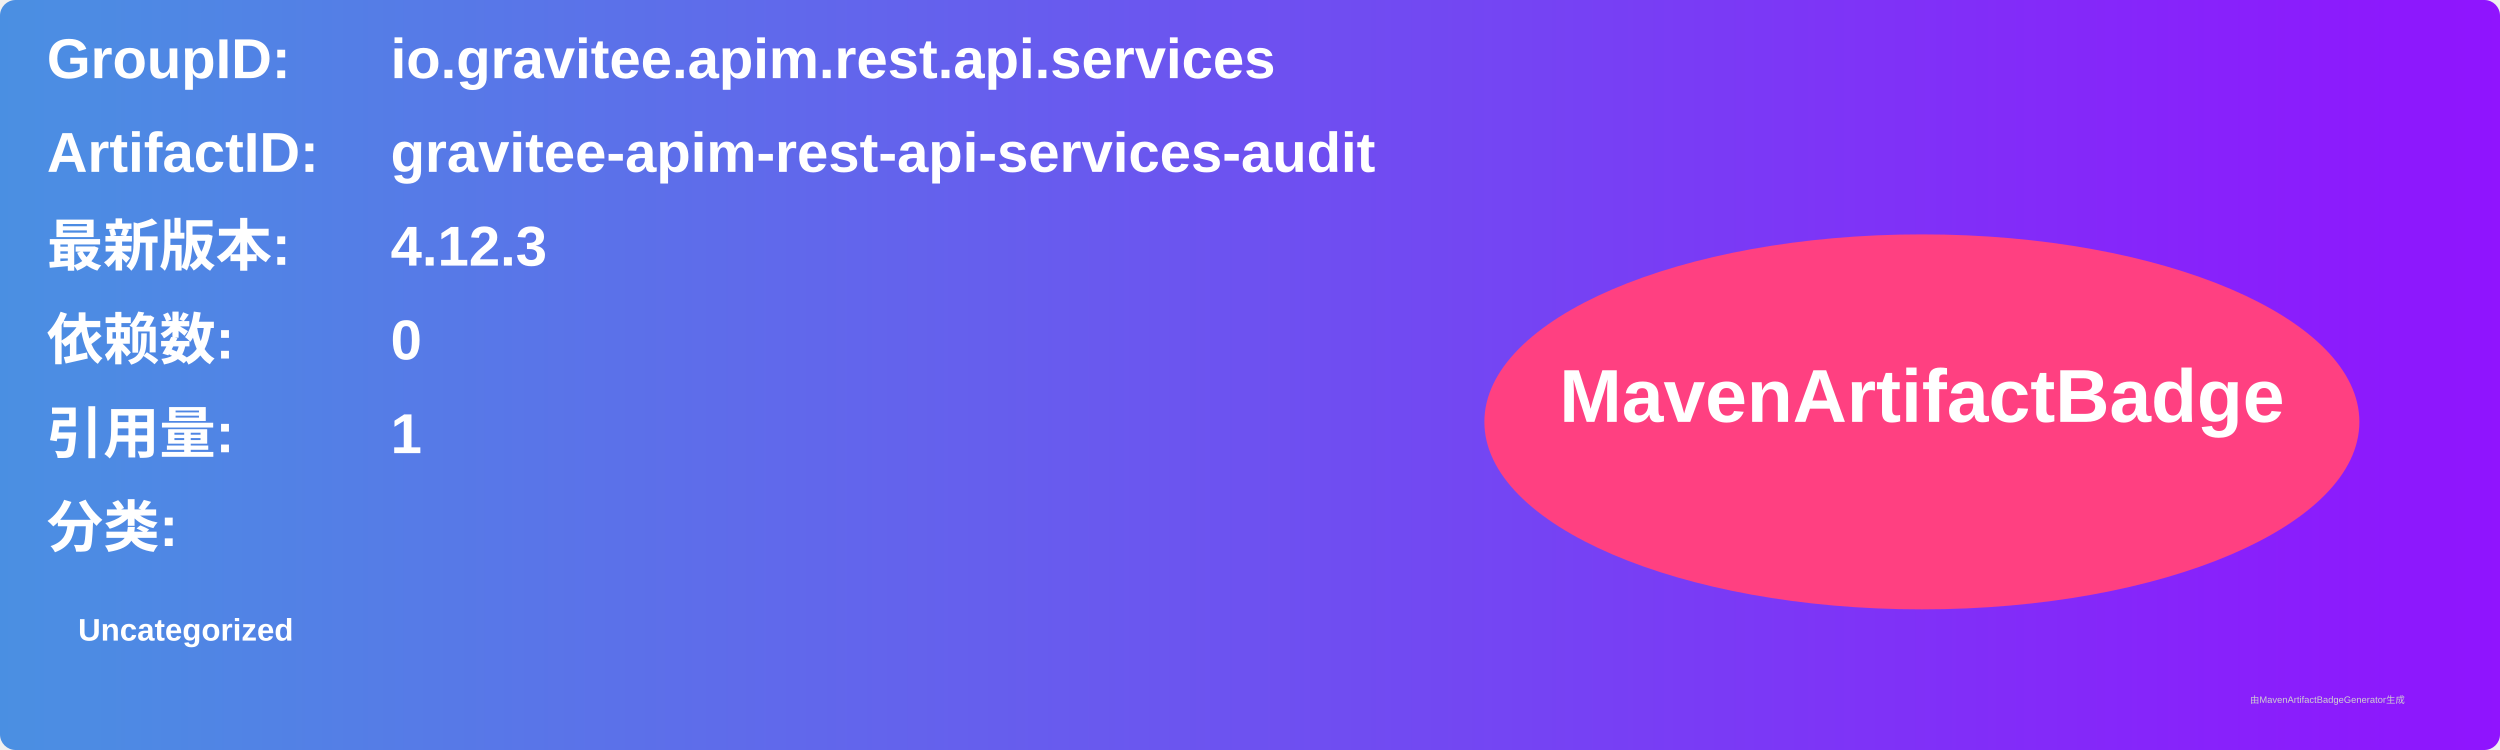
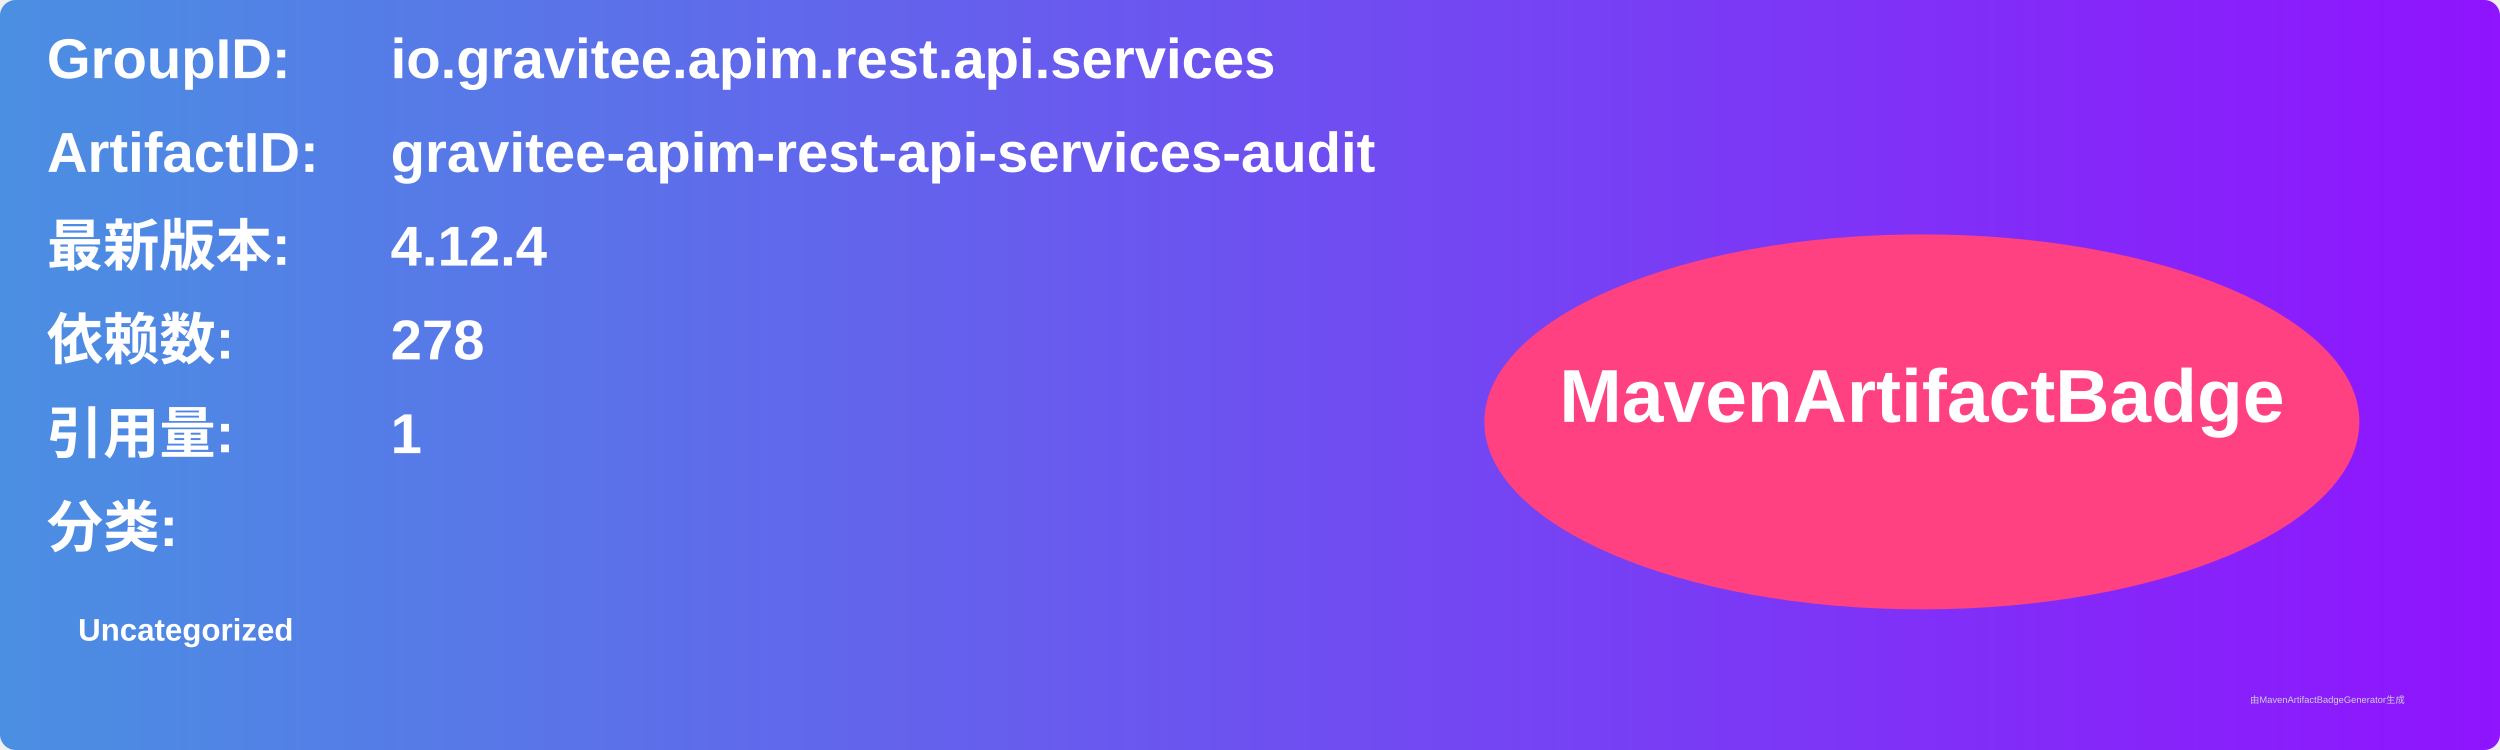
<svg xmlns="http://www.w3.org/2000/svg" width="800" height="240" viewBox="0 0 800 240">
  <linearGradient id="grad" x1="0%" y1="0%" x2="100%" y2="0%">
    <stop offset="0%" stop-color="#4a90e2" />
    <stop offset="100%" stop-color="#9013fe" />
  </linearGradient>
  <rect width="100%" height="100%" rx="5" ry="5" fill="url(#grad)" />
  <g transform="translate(15, 15)">
    <text x="0" y="10" font-family="Arial" font-size="18" fill="white" font-weight="bold" width="260">GroupID:</text>
    <text x="110" y="10" font-family="Arial" font-size="18" fill="white" font-weight="bold" width="460">io.gravitee.apim.rest.api.services</text>
    <text x="0" y="40" font-family="Arial" font-size="18" fill="white" font-weight="bold" width="260">ArtifactID:</text>
    <text x="110" y="40" font-family="Arial" font-size="18" fill="white" font-weight="bold" width="460">gravitee-apim-rest-api-services-audit</text>
    <text x="0" y="70" font-family="Arial" font-size="18" fill="white" font-weight="bold">最新版本:</text>
    <text x="110" y="70" font-family="Arial" font-size="18" fill="white" font-weight="bold">
-       <tspan font-weight="bold">4.12.3</tspan>
+       <tspan font-weight="bold">4.12.4</tspan>
    </text>
    <text x="0" y="100" font-family="Arial" font-size="18" fill="white" font-weight="bold">依赖数: </text>
    <text x="110" y="100" font-family="Arial" font-size="18" fill="white">
-       <tspan font-weight="bold">0</tspan>
+       <tspan font-weight="bold">278</tspan>
    </text>
    <text x="0" y="130" font-family="Arial" font-size="18" fill="white" font-weight="bold">引用量: </text>
    <text x="110" y="130" font-family="Arial" font-size="18" fill="white">
      <tspan font-weight="bold">1</tspan>
    </text>
    <text x="0" y="160" font-family="Arial" font-size="18" fill="white" font-weight="bold">分类:</text>
    <text x="10" y="190" font-family="Arial" font-size="10" fill="white">
      <tspan font-weight="bold">Uncategorized</tspan>
    </text>
    <ellipse cx="600" cy="120" rx="140" ry="60" fill="#ff4081" />
    <text x="600" y="120" text-anchor="middle" font-family="Arial" font-size="24" fill="white" font-weight="bold">MavenArtifactBadge</text>
  </g>
  <text x="720" y="225" font-family="Arial" font-size="3" fill="#d0d0d0">由MavenArtifactBadgeGenerator生成</text>
</svg>
